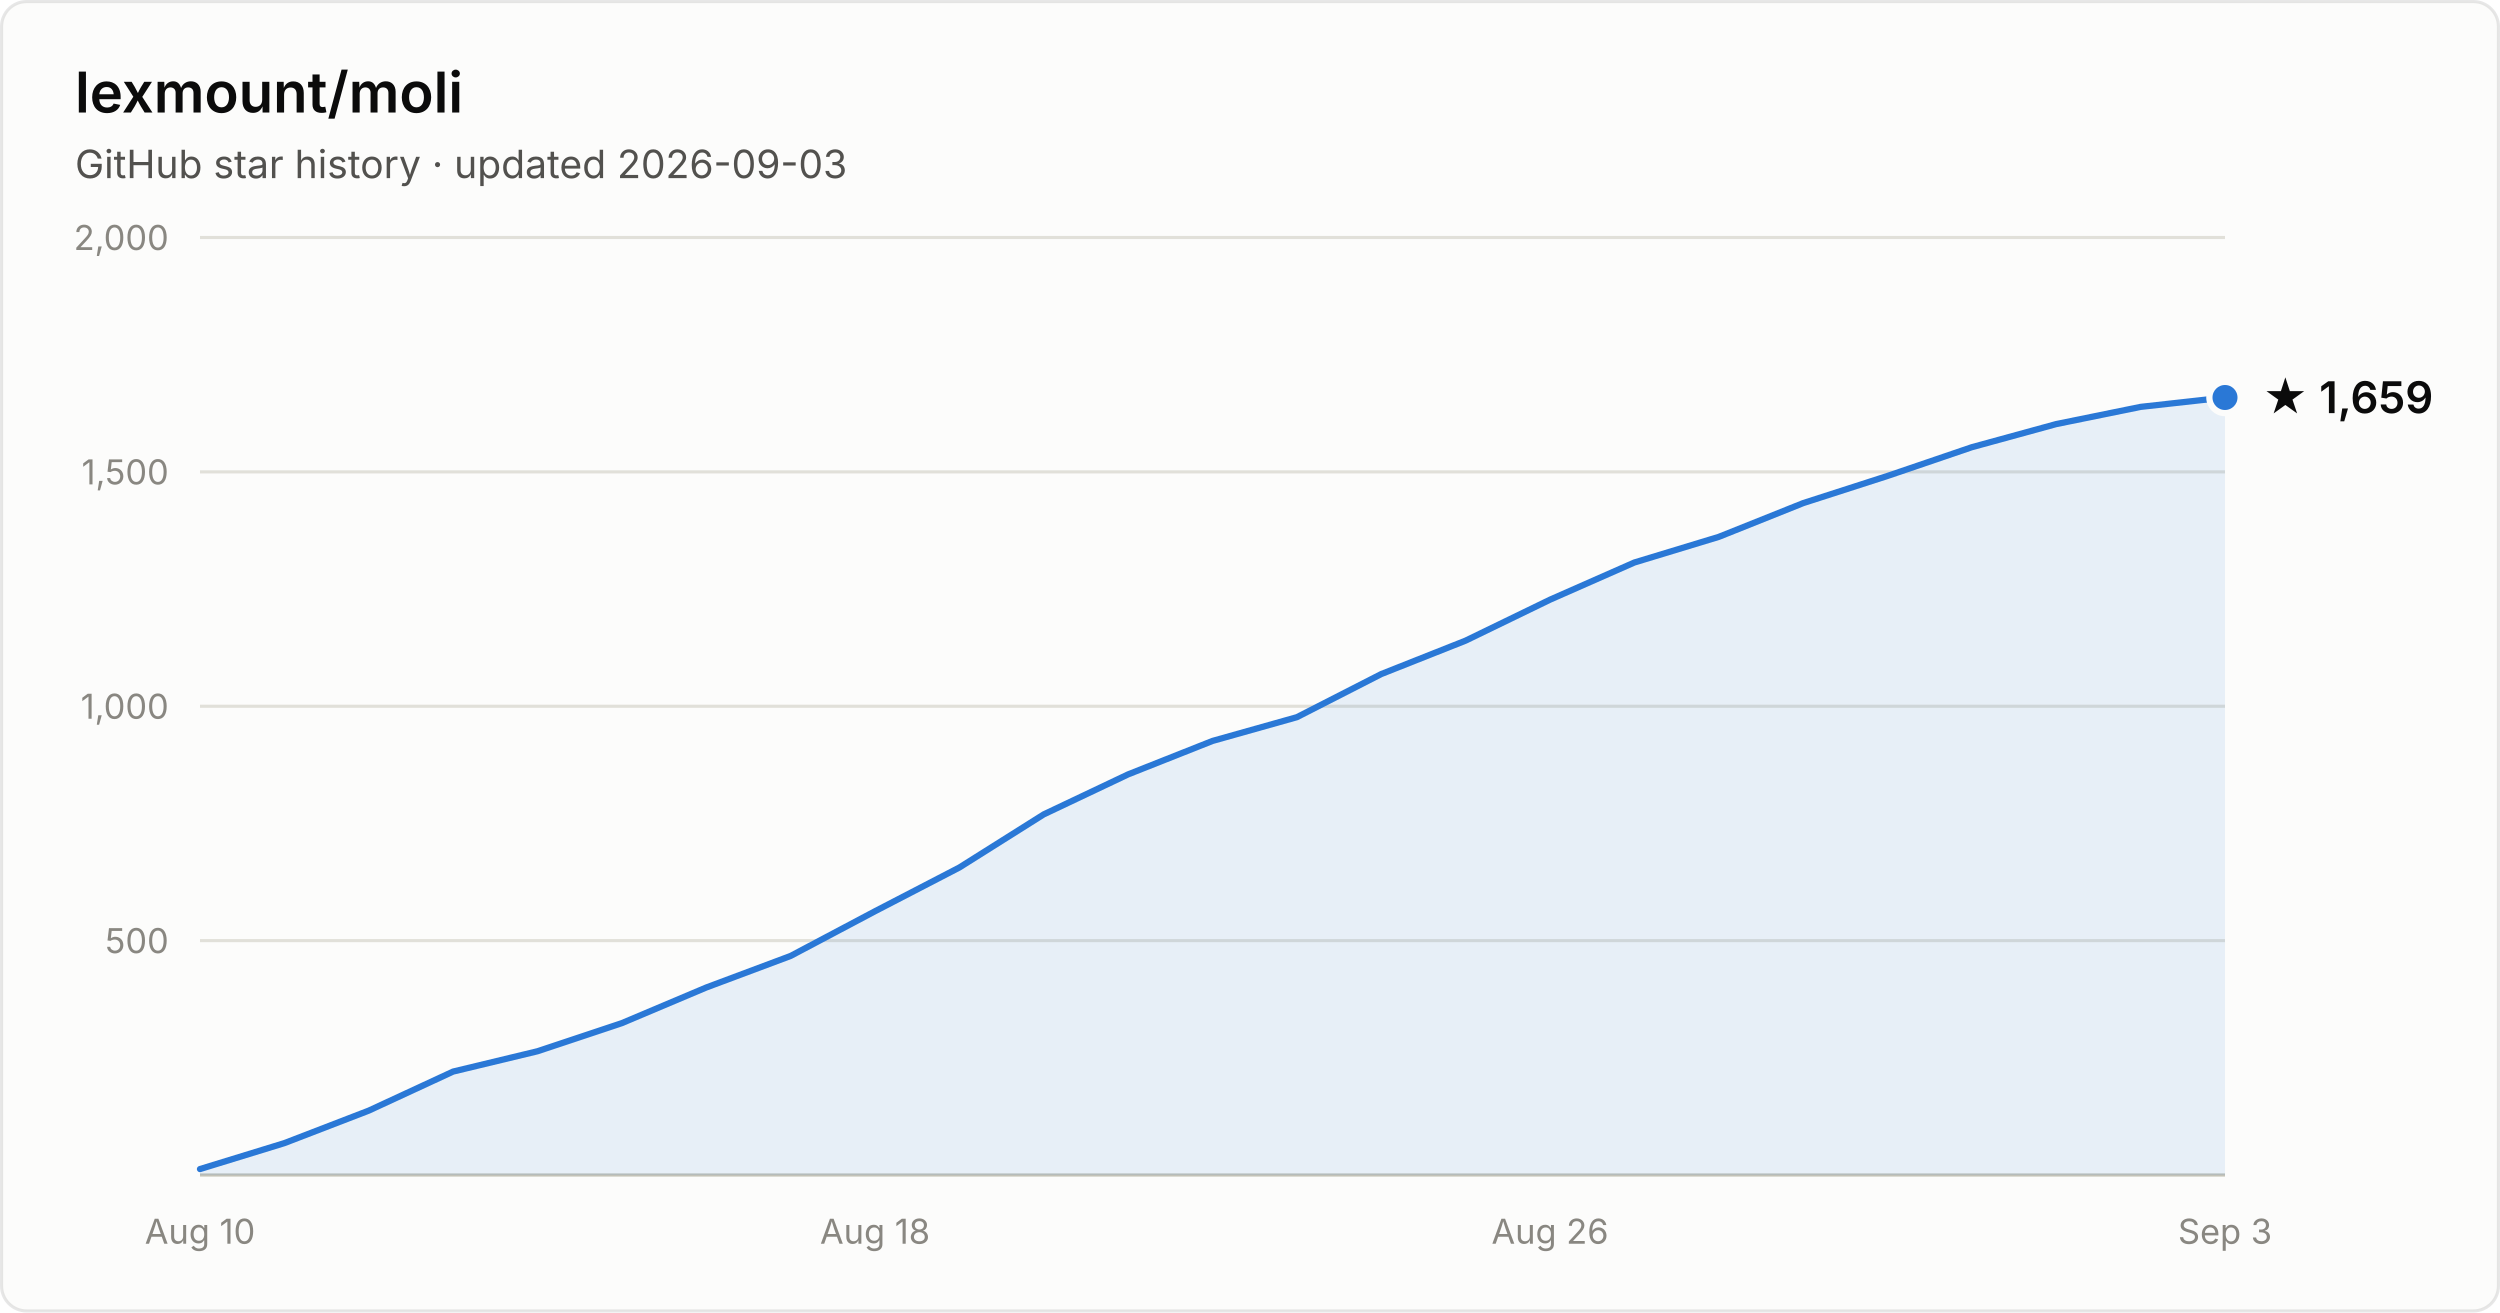
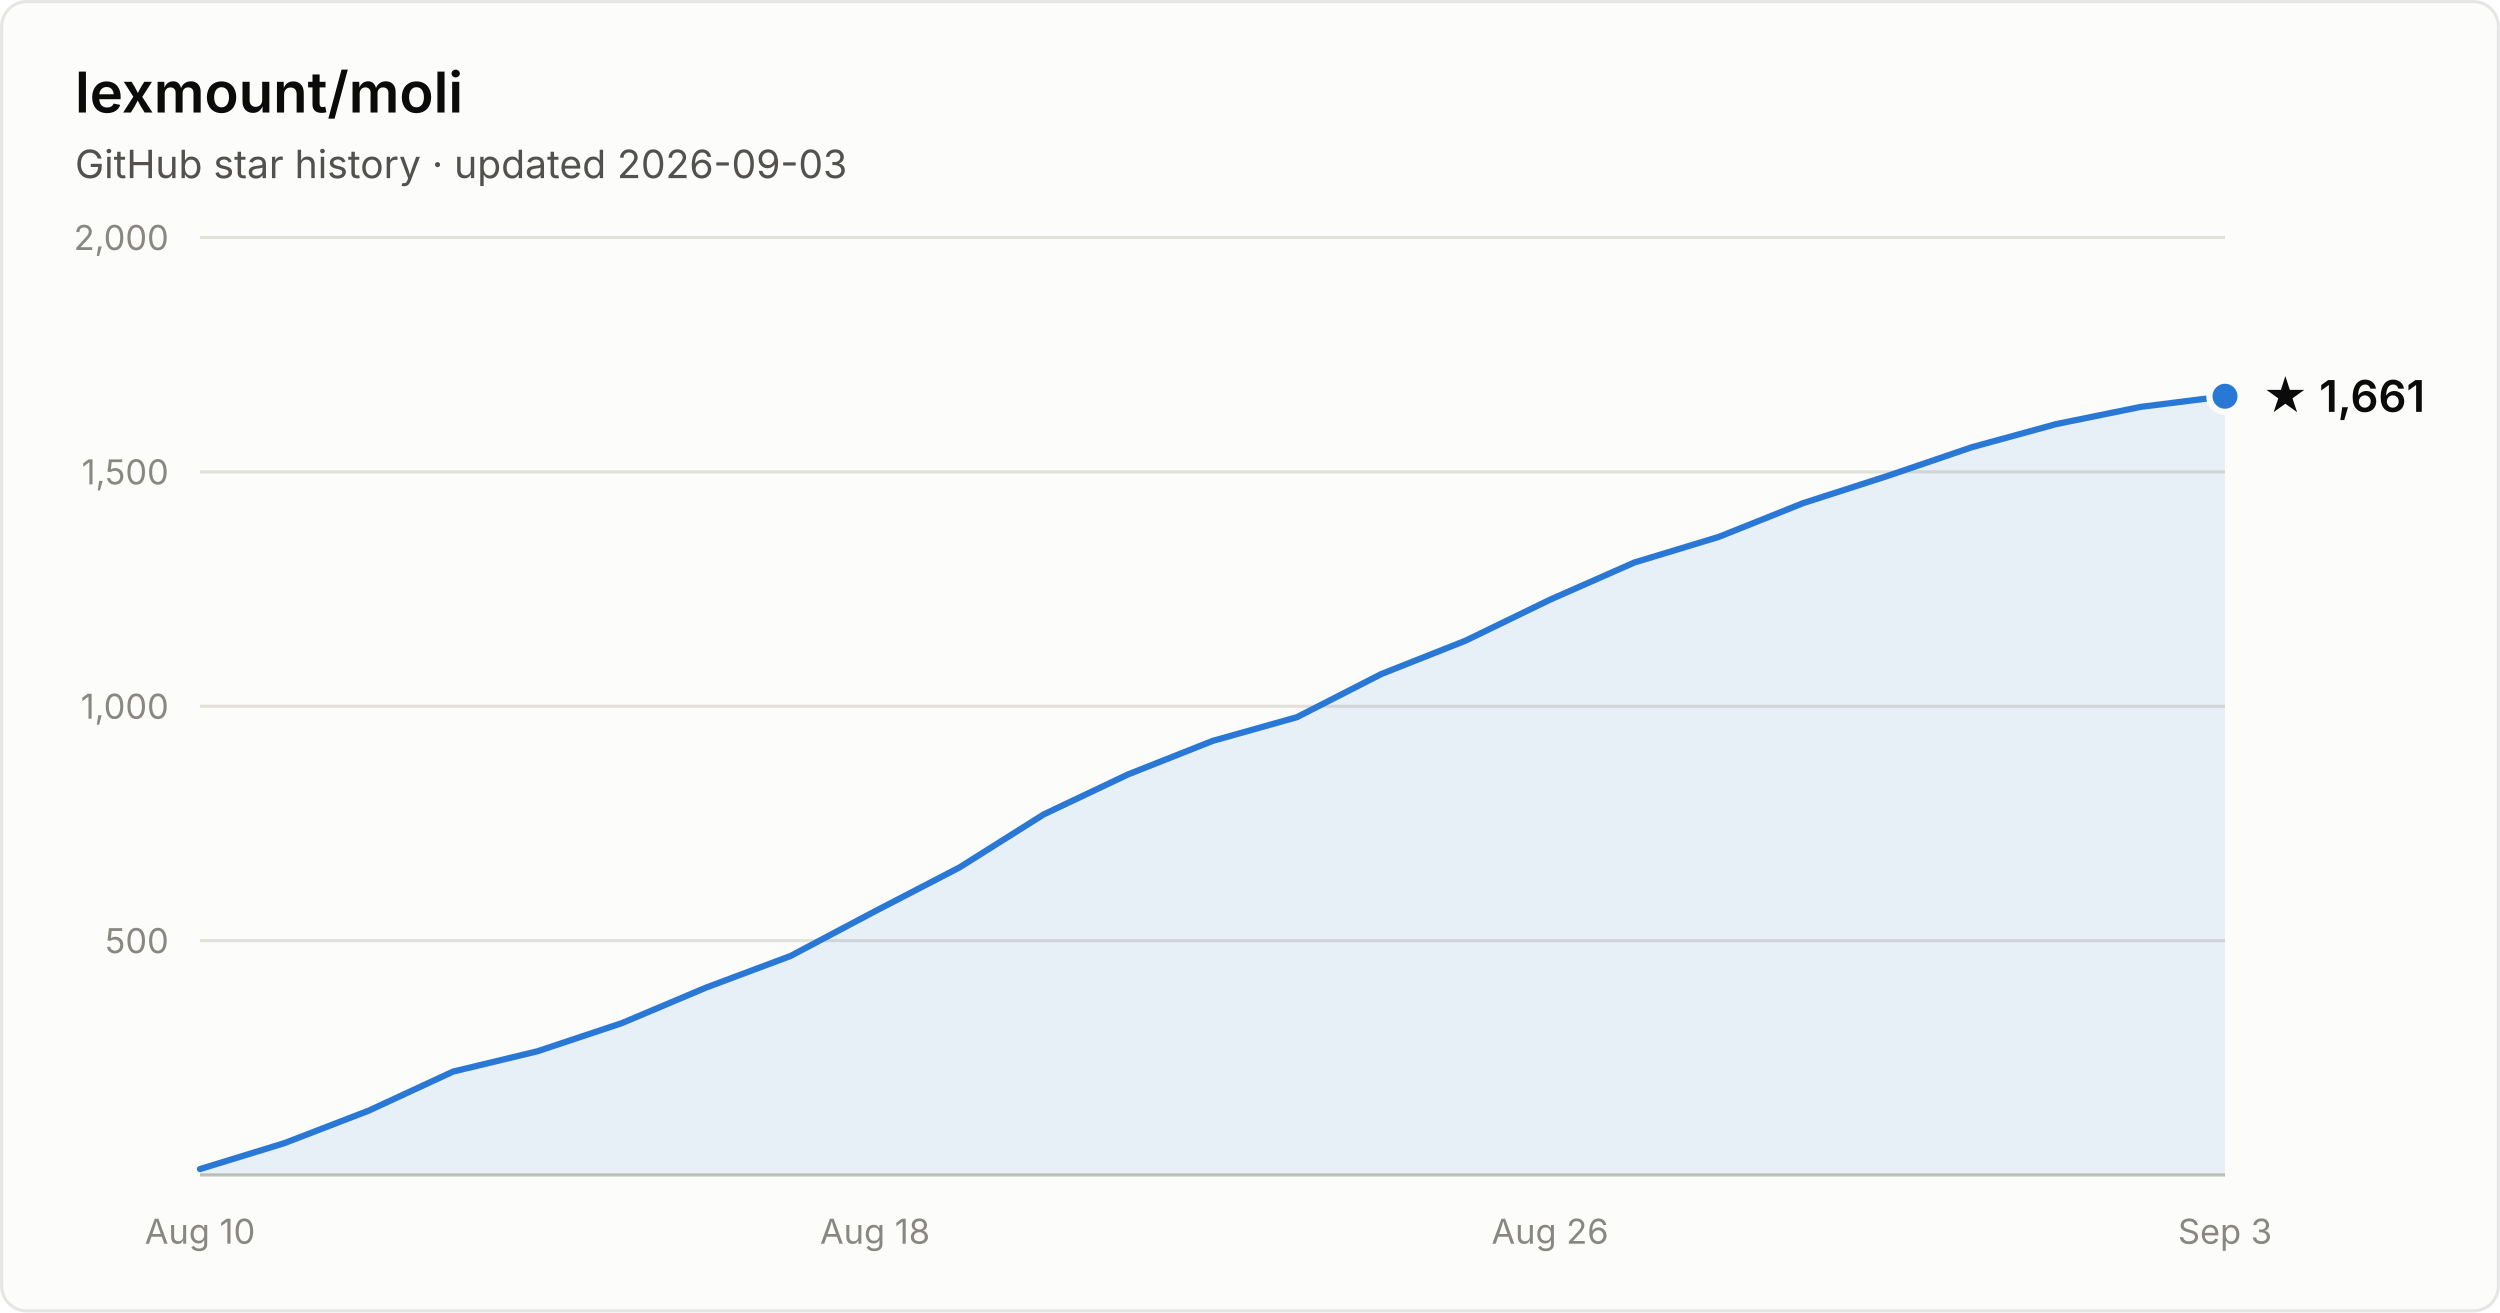
- <svg xmlns="http://www.w3.org/2000/svg" width="800" height="420" viewBox="0 0 800 420" font-family="system-ui, -apple-system, Segoe UI, sans-serif" role="img" aria-label="Star history of lexmount/moli: 1,659 stars as of 2026-09-03">
+ <svg xmlns="http://www.w3.org/2000/svg" width="800" height="420" viewBox="0 0 800 420" font-family="system-ui, -apple-system, Segoe UI, sans-serif" role="img" aria-label="Star history of lexmount/moli: 1,661 stars as of 2026-09-03">
  <rect x="0.5" y="0.5" width="799" height="419" rx="8" fill="#fcfcfb" stroke="rgba(11,11,11,0.10)" />
  <text x="24" y="36" fill="#0b0b0b" font-size="18" font-weight="600">lexmount/moli</text>
  <text x="24" y="57" fill="#52514e" font-size="12.5">GitHub star history · updated 2026-09-03</text>
  <line x1="64" y1="301.0" x2="712" y2="301.0" stroke="#e1e0d9" stroke-width="1" />
  <text x="54" y="305.0" text-anchor="end" fill="#898781" font-size="11" style="font-variant-numeric:tabular-nums">500</text>
  <line x1="64" y1="226.0" x2="712" y2="226.0" stroke="#e1e0d9" stroke-width="1" />
  <text x="54" y="230.0" text-anchor="end" fill="#898781" font-size="11" style="font-variant-numeric:tabular-nums">1,000</text>
  <line x1="64" y1="151.0" x2="712" y2="151.0" stroke="#e1e0d9" stroke-width="1" />
  <text x="54" y="155.0" text-anchor="end" fill="#898781" font-size="11" style="font-variant-numeric:tabular-nums">1,500</text>
  <line x1="64" y1="76.0" x2="712" y2="76.0" stroke="#e1e0d9" stroke-width="1" />
  <text x="54" y="80.0" text-anchor="end" fill="#898781" font-size="11" style="font-variant-numeric:tabular-nums">2,000</text>
  <line x1="64" y1="376" x2="712" y2="376" stroke="#c3c2b7" stroke-width="1" />
  <text x="64.0" y="398" text-anchor="middle" fill="#898781" font-size="11" style="font-variant-numeric:tabular-nums">Aug 10</text>
  <text x="280.0" y="398" text-anchor="middle" fill="#898781" font-size="11" style="font-variant-numeric:tabular-nums">Aug 18</text>
  <text x="496.0" y="398" text-anchor="middle" fill="#898781" font-size="11" style="font-variant-numeric:tabular-nums">Aug 26</text>
  <text x="712.0" y="398" text-anchor="middle" fill="#898781" font-size="11" style="font-variant-numeric:tabular-nums">Sep 3</text>
-   <path d="M64.0 374.1 L91.0 365.8 L118.0 355.4 L145.0 342.9 L172.0 336.4 L199.0 327.4 L226.0 316.0 L253.0 305.9 L280.0 291.6 L307.0 277.6 L334.0 260.6 L361.0 247.8 L388.0 237.1 L415.0 229.5 L442.0 215.7 L469.0 205.0 L496.0 191.9 L523.0 180.0 L550.0 171.8 L577.0 161.0 L604.0 152.3 L631.0 143.1 L658.0 135.7 L685.0 130.2 L712.0 127.2 L712.0 376 L64.0 376 Z" fill="#2a78d6" fill-opacity="0.1" />
-   <path d="M64.0 374.1 L91.0 365.8 L118.0 355.4 L145.0 342.9 L172.0 336.4 L199.0 327.4 L226.0 316.0 L253.0 305.9 L280.0 291.6 L307.0 277.6 L334.0 260.6 L361.0 247.8 L388.0 237.1 L415.0 229.5 L442.0 215.7 L469.0 205.0 L496.0 191.9 L523.0 180.0 L550.0 171.8 L577.0 161.0 L604.0 152.3 L631.0 143.1 L658.0 135.7 L685.0 130.2 L712.0 127.2" fill="none" stroke="#2a78d6" stroke-width="2" stroke-linejoin="round" stroke-linecap="round" />
-   <circle cx="712.0" cy="127.2" r="5" fill="#2a78d6" stroke="#fcfcfb" stroke-width="2" />
-   <text x="724.0" y="132.2" fill="#0b0b0b" font-size="14" font-weight="600">★ 1,659</text>
+   <path d="M64.0 374.1 L91.0 365.8 L118.0 355.4 L145.0 342.9 L172.0 336.4 L199.0 327.4 L226.0 316.0 L253.0 305.9 L280.0 291.6 L307.0 277.6 L334.0 260.6 L361.0 247.8 L388.0 237.1 L415.0 229.5 L442.0 215.7 L469.0 205.0 L496.0 191.9 L523.0 180.0 L550.0 171.8 L577.0 161.0 L604.0 152.3 L631.0 143.1 L658.0 135.7 L685.0 130.2 L712.0 126.8 L712.0 376 L64.0 376 Z" fill="#2a78d6" fill-opacity="0.1" />
+   <path d="M64.0 374.1 L91.0 365.8 L118.0 355.4 L145.0 342.9 L172.0 336.4 L199.0 327.4 L226.0 316.0 L253.0 305.9 L280.0 291.6 L307.0 277.6 L334.0 260.6 L361.0 247.8 L388.0 237.1 L415.0 229.5 L442.0 215.7 L469.0 205.0 L496.0 191.9 L523.0 180.0 L550.0 171.8 L577.0 161.0 L604.0 152.3 L631.0 143.1 L658.0 135.7 L685.0 130.2 L712.0 126.8" fill="none" stroke="#2a78d6" stroke-width="2" stroke-linejoin="round" stroke-linecap="round" />
+   <circle cx="712.0" cy="126.8" r="5" fill="#2a78d6" stroke="#fcfcfb" stroke-width="2" />
+   <text x="724.0" y="131.8" fill="#0b0b0b" font-size="14" font-weight="600">★ 1,661</text>
</svg>
